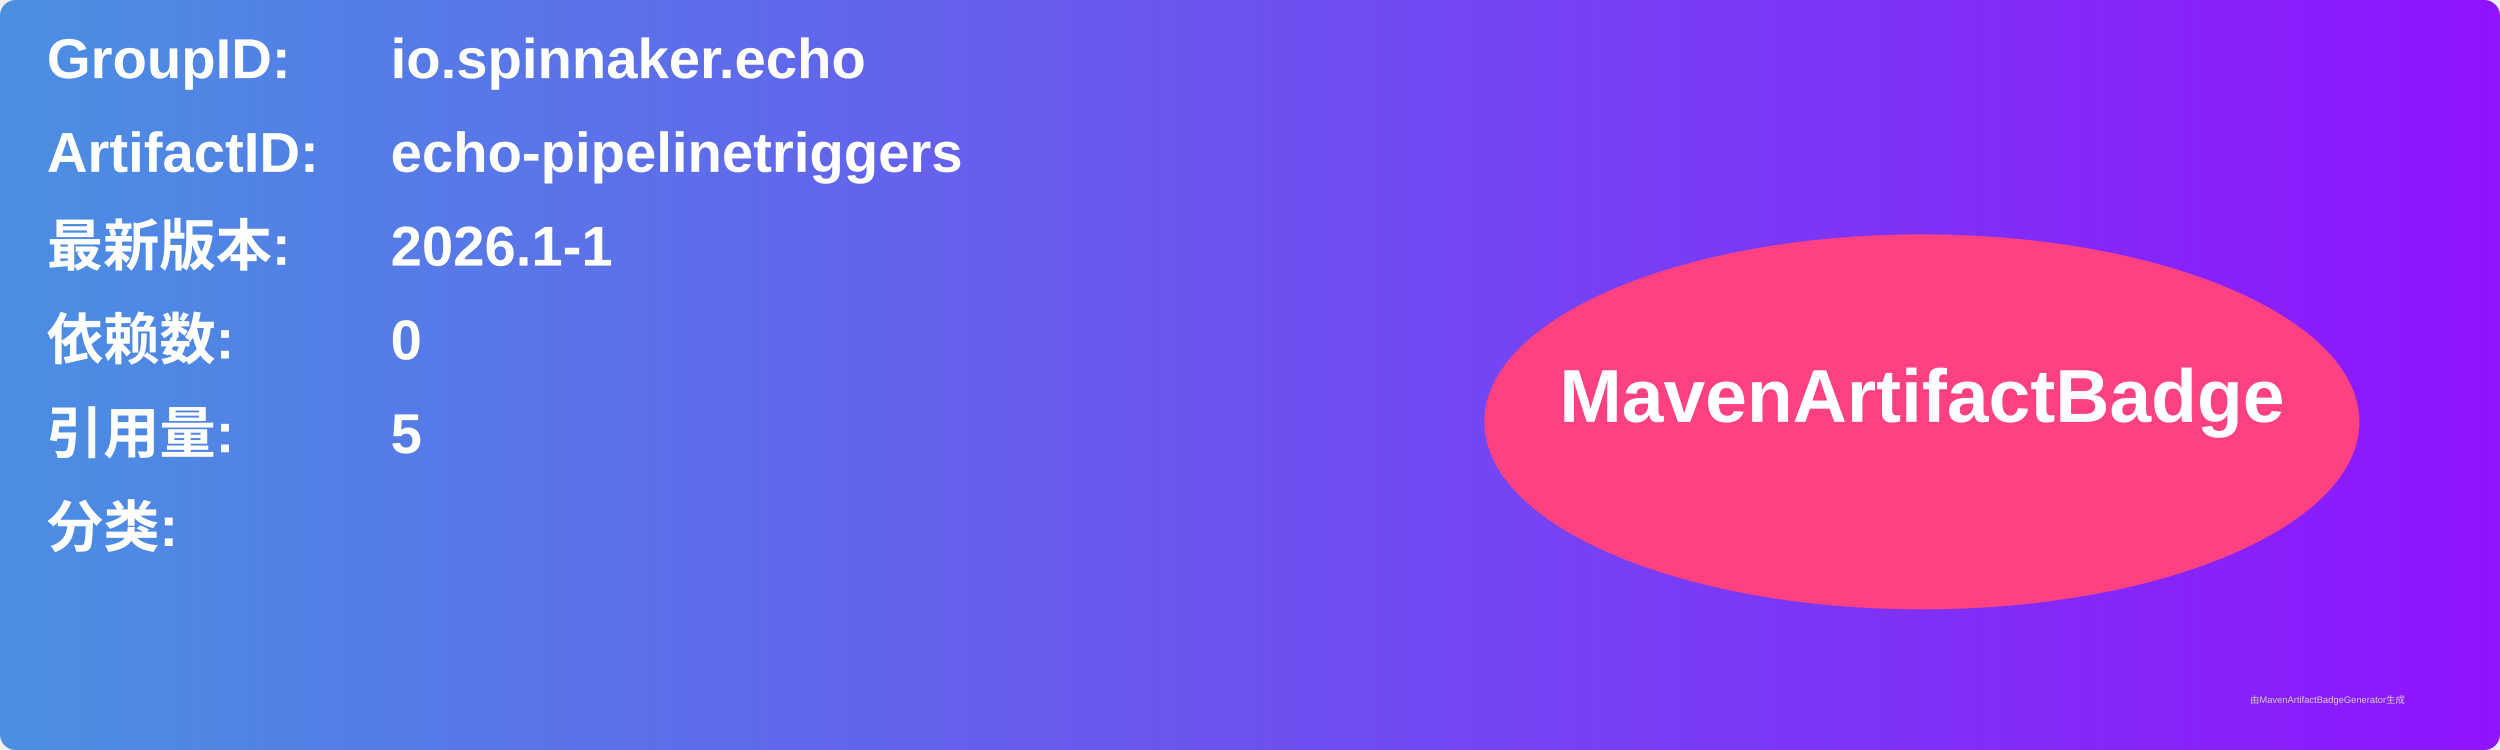
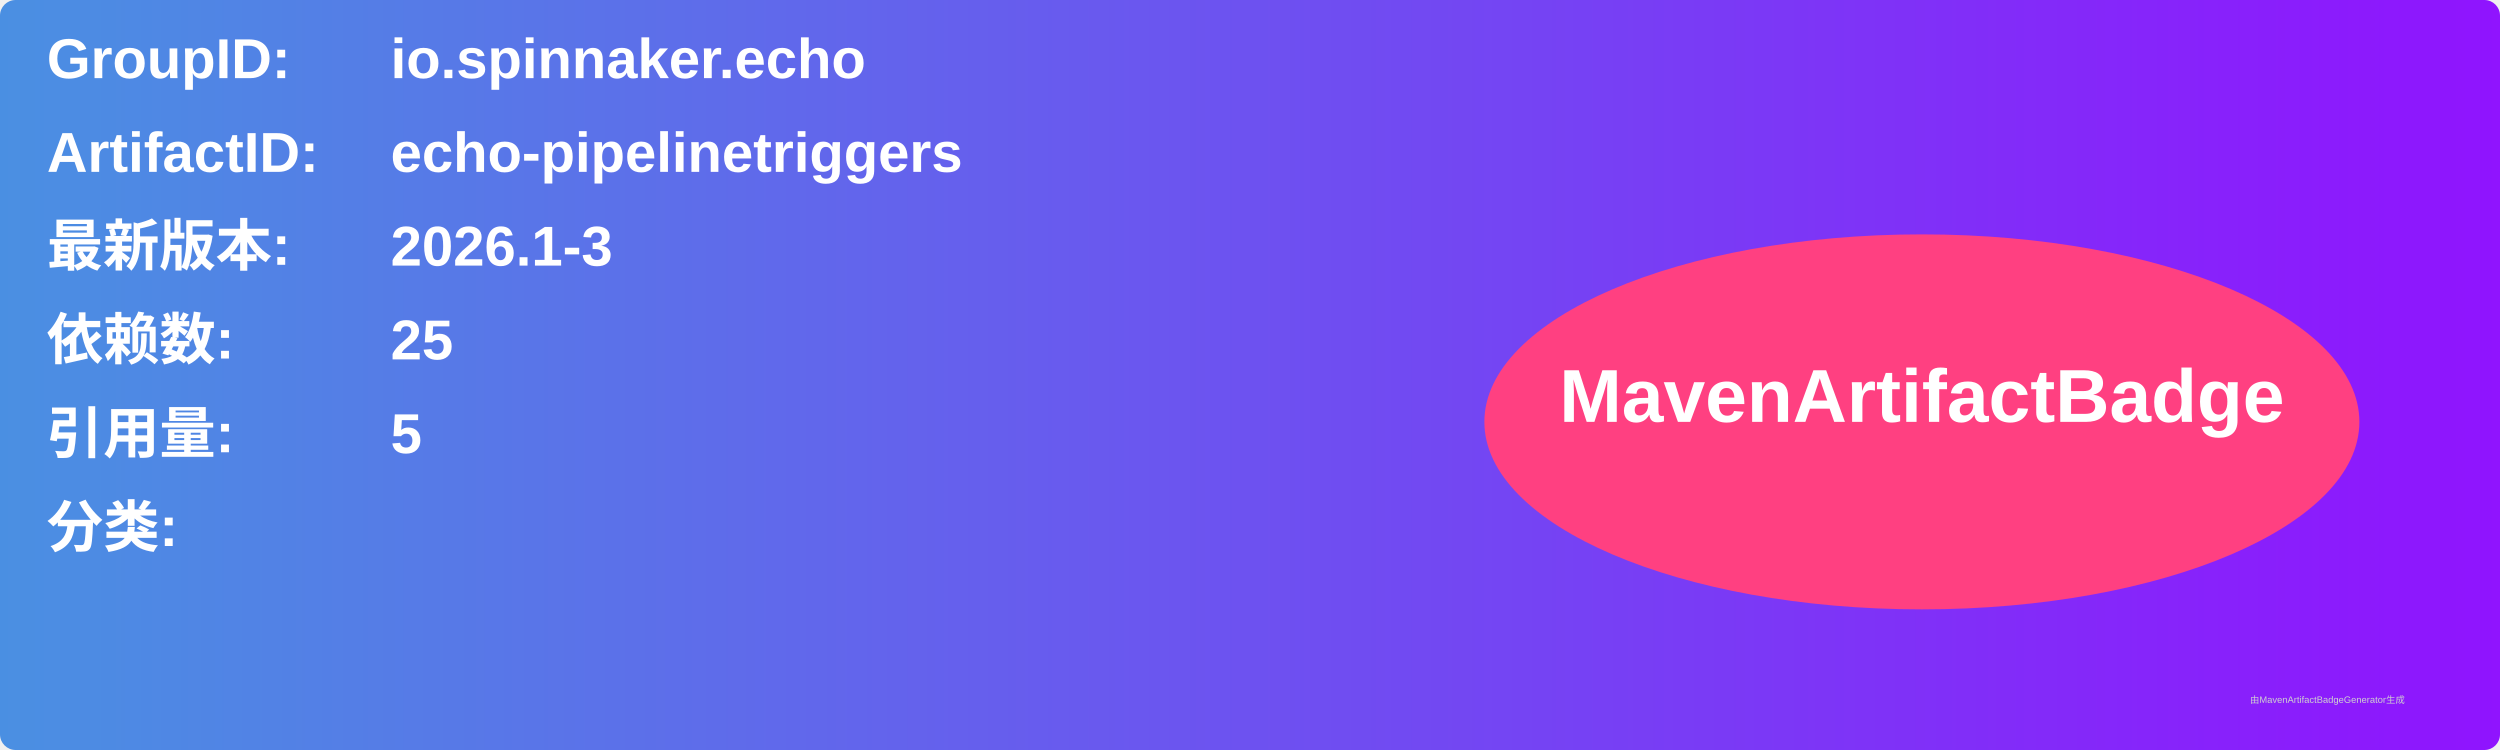
<svg xmlns="http://www.w3.org/2000/svg" width="800" height="240" viewBox="0 0 800 240">
  <linearGradient id="grad" x1="0%" y1="0%" x2="100%" y2="0%">
    <stop offset="0%" stop-color="#4a90e2" />
    <stop offset="100%" stop-color="#9013fe" />
  </linearGradient>
  <rect width="100%" height="100%" rx="5" ry="5" fill="url(#grad)" />
  <g transform="translate(15, 15)">
    <text x="0" y="10" font-family="Arial" font-size="18" fill="white" font-weight="bold" width="260">GroupID:</text>
    <text x="110" y="10" font-family="Arial" font-size="18" fill="white" font-weight="bold" width="460">io.spinnaker.echo</text>
    <text x="0" y="40" font-family="Arial" font-size="18" fill="white" font-weight="bold" width="260">ArtifactID:</text>
    <text x="110" y="40" font-family="Arial" font-size="18" fill="white" font-weight="bold" width="460">echo-pipelinetriggers</text>
    <text x="0" y="70" font-family="Arial" font-size="18" fill="white" font-weight="bold">最新版本:</text>
    <text x="110" y="70" font-family="Arial" font-size="18" fill="white" font-weight="bold">
-       <tspan font-weight="bold">2026.1-1</tspan>
+       <tspan font-weight="bold">2026.1-3</tspan>
    </text>
    <text x="0" y="100" font-family="Arial" font-size="18" fill="white" font-weight="bold">依赖数: </text>
    <text x="110" y="100" font-family="Arial" font-size="18" fill="white">
-       <tspan font-weight="bold">0</tspan>
+       <tspan font-weight="bold">25</tspan>
    </text>
    <text x="0" y="130" font-family="Arial" font-size="18" fill="white" font-weight="bold">引用量: </text>
    <text x="110" y="130" font-family="Arial" font-size="18" fill="white">
      <tspan font-weight="bold">5</tspan>
    </text>
    <text x="0" y="160" font-family="Arial" font-size="18" fill="white" font-weight="bold">分类:</text>
    <text x="10" y="190" font-family="Arial" font-size="10" fill="white">
      <tspan font-weight="bold" />
    </text>
    <ellipse cx="600" cy="120" rx="140" ry="60" fill="#ff4081" />
    <text x="600" y="120" text-anchor="middle" font-family="Arial" font-size="24" fill="white" font-weight="bold">MavenArtifactBadge</text>
  </g>
  <text x="720" y="225" font-family="Arial" font-size="3" fill="#d0d0d0">由MavenArtifactBadgeGenerator生成</text>
</svg>
